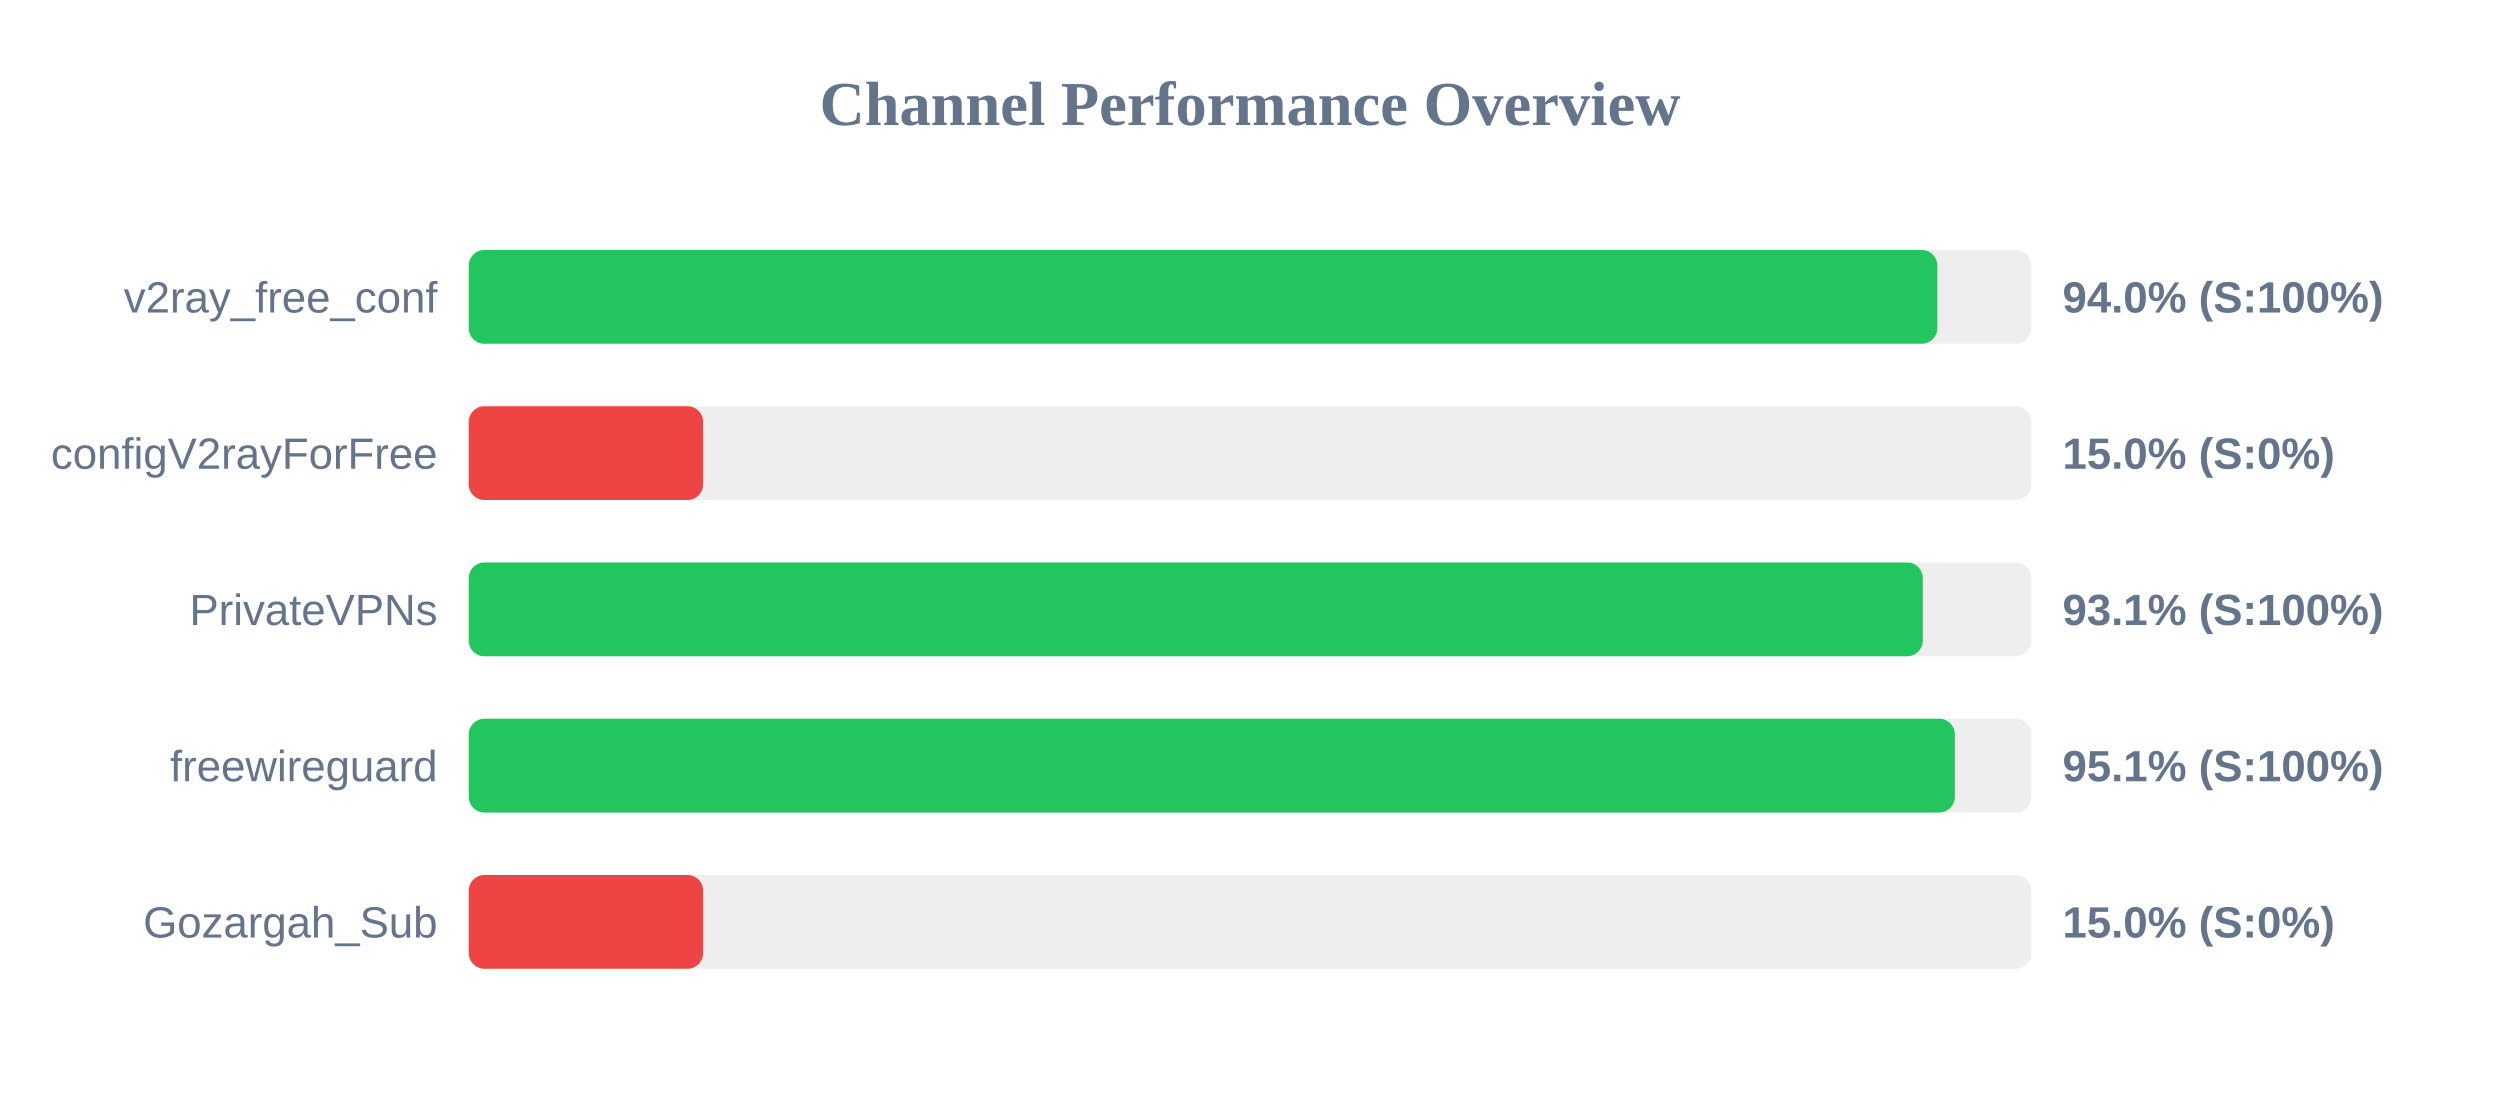
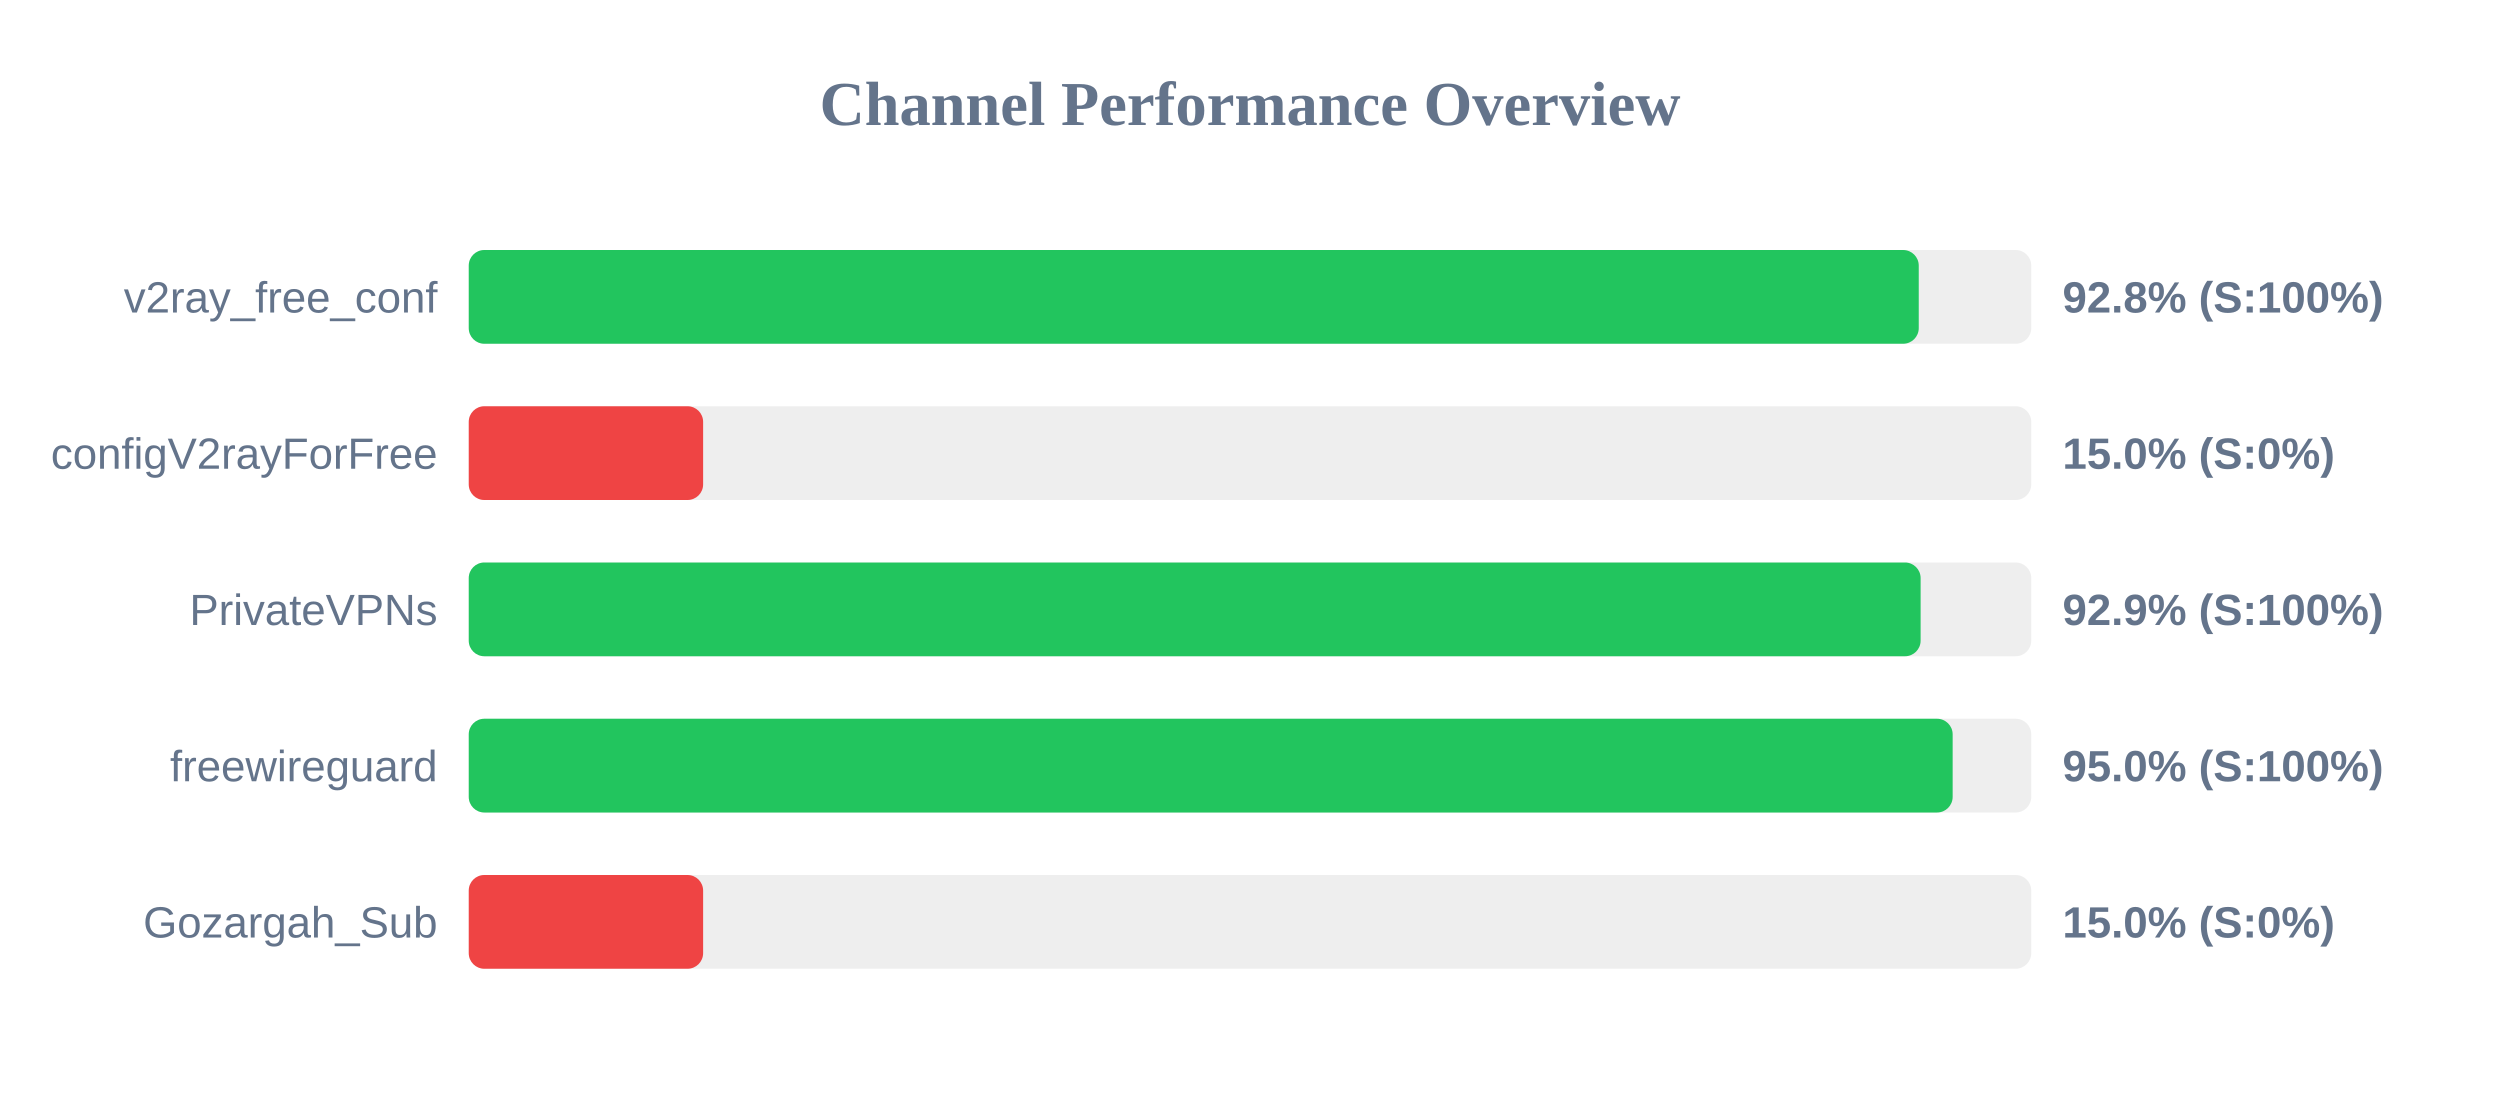
<svg xmlns="http://www.w3.org/2000/svg" width="800" height="350" version="1.1">
  <style>
        .row { font: 14px Arial; fill: #64748b; }
        .score { font: bold 14px Arial; fill: #64748b; }
    </style>
  <text x="400" y="40" text-anchor="middle" font-size="20px" font-weight="bold" fill="#64748b">Channel Performance Overview</text>
  <rect x="150" y="80" width="500" height="30" fill="#eee" rx="5" />
-   <rect x="150" y="80" width="469.95" height="30" fill="#22c55e" rx="5" />
+   <rect x="150" y="80" width="464.0" height="30" fill="#22c55e" rx="5" />
  <text x="140" y="100" text-anchor="end" class="row">v2ray_free_conf</text>
-   <text x="660" y="100" text-anchor="start" class="score">94.0% (S:100%)</text>
+   <text x="660" y="100" text-anchor="start" class="score">92.8% (S:100%)</text>
  <rect x="150" y="130" width="500" height="30" fill="#eee" rx="5" />
  <rect x="150" y="130" width="75.0" height="30" fill="#ef4444" rx="5" />
  <text x="140" y="150" text-anchor="end" class="row">configV2rayForFree</text>
  <text x="660" y="150" text-anchor="start" class="score">15.0% (S:0%)</text>
  <rect x="150" y="180" width="500" height="30" fill="#eee" rx="5" />
-   <rect x="150" y="180" width="465.3" height="30" fill="#22c55e" rx="5" />
+   <rect x="150" y="180" width="464.6" height="30" fill="#22c55e" rx="5" />
  <text x="140" y="200" text-anchor="end" class="row">PrivateVPNs</text>
-   <text x="660" y="200" text-anchor="start" class="score">93.1% (S:100%)</text>
+   <text x="660" y="200" text-anchor="start" class="score">92.9% (S:100%)</text>
  <rect x="150" y="230" width="500" height="30" fill="#eee" rx="5" />
-   <rect x="150" y="230" width="475.55" height="30" fill="#22c55e" rx="5" />
+   <rect x="150" y="230" width="474.85" height="30" fill="#22c55e" rx="5" />
  <text x="140" y="250" text-anchor="end" class="row">freewireguard</text>
-   <text x="660" y="250" text-anchor="start" class="score">95.1% (S:100%)</text>
+   <text x="660" y="250" text-anchor="start" class="score">95.0% (S:100%)</text>
  <rect x="150" y="280" width="500" height="30" fill="#eee" rx="5" />
  <rect x="150" y="280" width="75.0" height="30" fill="#ef4444" rx="5" />
  <text x="140" y="300" text-anchor="end" class="row">Gozargah_Sub</text>
  <text x="660" y="300" text-anchor="start" class="score">15.0% (S:0%)</text>
</svg>
